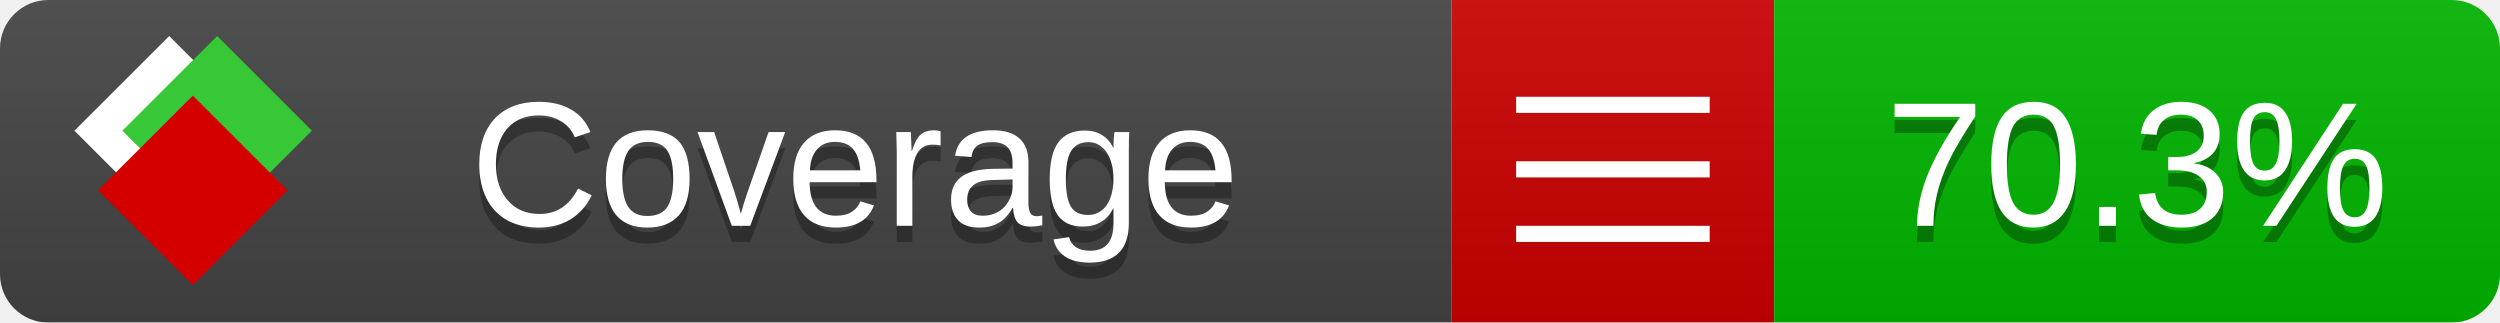
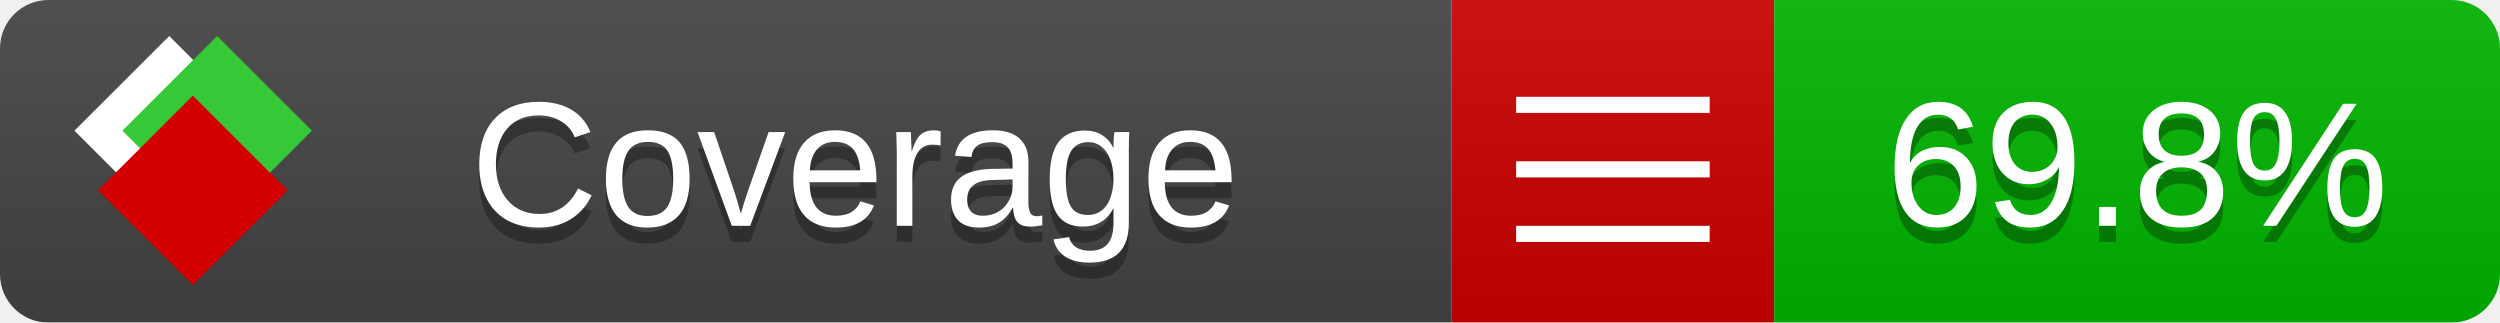
<svg xmlns="http://www.w3.org/2000/svg" xmlns:xlink="http://www.w3.org/1999/xlink" width="155" height="20">
  <style type="text/css">
          
            @keyframes fade1 {
                0% { visibility: visible; opacity: 1; }
               23% { visibility: visible; opacity: 1; }
               25% { visibility: hidden; opacity: 0; }
               48% { visibility: hidden; opacity: 0; }
               50% { visibility: hidden; opacity: 0; }
               73% { visibility: hidden; opacity: 0; }
               75% { visibility: hidden; opacity: 0; }
               98% { visibility: hidden; opacity: 0; }
              100% { visibility: visible; opacity: 1; }
            }
            @keyframes fade2 {
                0% { visibility: hidden; opacity: 0; }
               23% { visibility: hidden; opacity: 0; }
               25% { visibility: visible; opacity: 1; }
               48% { visibility: visible; opacity: 1; }
               50% { visibility: hidden; opacity: 0; }
               73% { visibility: hidden; opacity: 0; }
               75% { visibility: hidden; opacity: 0; }
               98% { visibility: hidden; opacity: 0; }
              100% { visibility: hidden; opacity: 0; }
            }
            @keyframes fade3 {
                0% { visibility: hidden; opacity: 0; }
               23% { visibility: hidden; opacity: 0; }
               25% { visibility: hidden; opacity: 0; }
               48% { visibility: hidden; opacity: 0; }
               50% { visibility: visible; opacity: 1; }
               73% { visibility: visible; opacity: 1; }
               75% { visibility: hidden; opacity: 0; }
               98% { visibility: hidden; opacity: 0; }
              100% { visibility: hidden; opacity: 0; }
            }
            @keyframes fade4 {
                0% { visibility: hidden; opacity: 0; }
               23% { visibility: hidden; opacity: 0; }
               25% { visibility: hidden; opacity: 0; }
               48% { visibility: hidden; opacity: 0; }
               50% { visibility: hidden; opacity: 0; }
               73% { visibility: hidden; opacity: 0; }
               75% { visibility: visible; opacity: 1; }
               98% { visibility: visible; opacity: 1; }
              100% { visibility: hidden; opacity: 0; }
            }
            .linecoverage {
                animation-duration: 15s;
                animation-name: fade1;
                animation-iteration-count: infinite;
            }
            .branchcoverage {
                animation-duration: 15s;
                animation-name: fade2;
                animation-iteration-count: infinite;
            }
            .methodcoverage {
                animation-duration: 15s;
                animation-name: fade3;
                animation-iteration-count: infinite;
            }
            .fullmethodcoverage {
                animation-duration: 15s;
                animation-name: fade4;
                animation-iteration-count: infinite;
            }
          
    </style>
  <defs>
    <linearGradient id="gradient" x2="0" y2="100%">
      <stop offset="0" stop-color="#bbb" stop-opacity=".1" />
      <stop offset="1" stop-opacity=".1" />
    </linearGradient>
    <linearGradient id="c">
      <stop offset="0" stop-color="#d40000" />
      <stop offset="1" stop-color="#ff2a2a" />
    </linearGradient>
    <linearGradient id="a">
      <stop offset="0" stop-color="#e0e0de" />
      <stop offset="1" stop-color="#fff" />
    </linearGradient>
    <linearGradient id="b">
      <stop offset="0" stop-color="#37c837" />
      <stop offset="1" stop-color="#217821" />
    </linearGradient>
    <linearGradient xlink:href="#a" id="e" x1="106.44" x2="69.96" y1="-11.96" y2="-46.84" gradientTransform="matrix(-.8426 -.00045 -.00045 -.8426 -94.27 -75.82)" gradientUnits="userSpaceOnUse" />
    <linearGradient xlink:href="#b" id="f" x1="56.19" x2="77.97" y1="-23.45" y2="10.62" gradientTransform="matrix(.8426 .00045 .00045 .8426 94.27 75.82)" gradientUnits="userSpaceOnUse" />
    <linearGradient xlink:href="#c" id="g" x1="79.98" x2="132.9" y1="10.79" y2="10.79" gradientTransform="matrix(.8426 .00045 .00045 .8426 94.27 75.82)" gradientUnits="userSpaceOnUse" />
    <mask id="mask">
      <rect width="155" height="20" rx="3" fill="#fff" />
    </mask>
    <g id="icon" transform="matrix(.04486 0 0 .04481 -.48 -.63)">
      <rect width="52.92" height="52.92" x="-109.72" y="-27.13" fill="url(#e)" transform="rotate(-135)" />
      <rect width="52.92" height="52.92" x="70.19" y="-39.18" fill="url(#f)" transform="rotate(45)" />
      <rect width="52.92" height="52.92" x="80.05" y="-15.74" fill="url(#g)" transform="rotate(45)" />
    </g>
  </defs>
  <g mask="url(#mask)">
    <rect x="0" y="0" width="90" height="20" fill="#444" />
    <rect x="90" y="0" width="20" height="20" fill="#c00" />
    <rect x="110" y="0" width="45" height="20" fill="#00B600" />
    <rect x="0" y="0" width="155" height="20" fill="url(#gradient)" />
  </g>
  <g>
    <path class="" stroke="#fff" d="M94 6.5 h12 M94 10.5 h12 M94 14.5 h12" />
  </g>
  <g fill="#fff" text-anchor="middle" font-family="Verdana,Arial,Geneva,sans-serif" font-size="11">
    <a xlink:href="https://github.com/danielpalme/ReportGenerator" target="_top">
      <use xlink:href="#icon" transform="translate(3,1) scale(3.5)" />
    </a>
    <text x="53" y="15" fill="#010101" fill-opacity=".3">Coverage</text>
    <text x="53" y="14" fill="#fff">Coverage</text>
-     <text class="" x="132.5" y="15" fill="#010101" fill-opacity=".3">70.3%</text>
-     <text class="" x="132.5" y="14">70.3%</text>
+     <text class="" x="132.5" y="15" fill="#010101" fill-opacity=".3">69.8%</text>
+     <text class="" x="132.5" y="14">69.8%</text>
  </g>
  <g>
    <rect class="" x="90" y="0" width="65" height="20" fill-opacity="0" />
  </g>
</svg>
